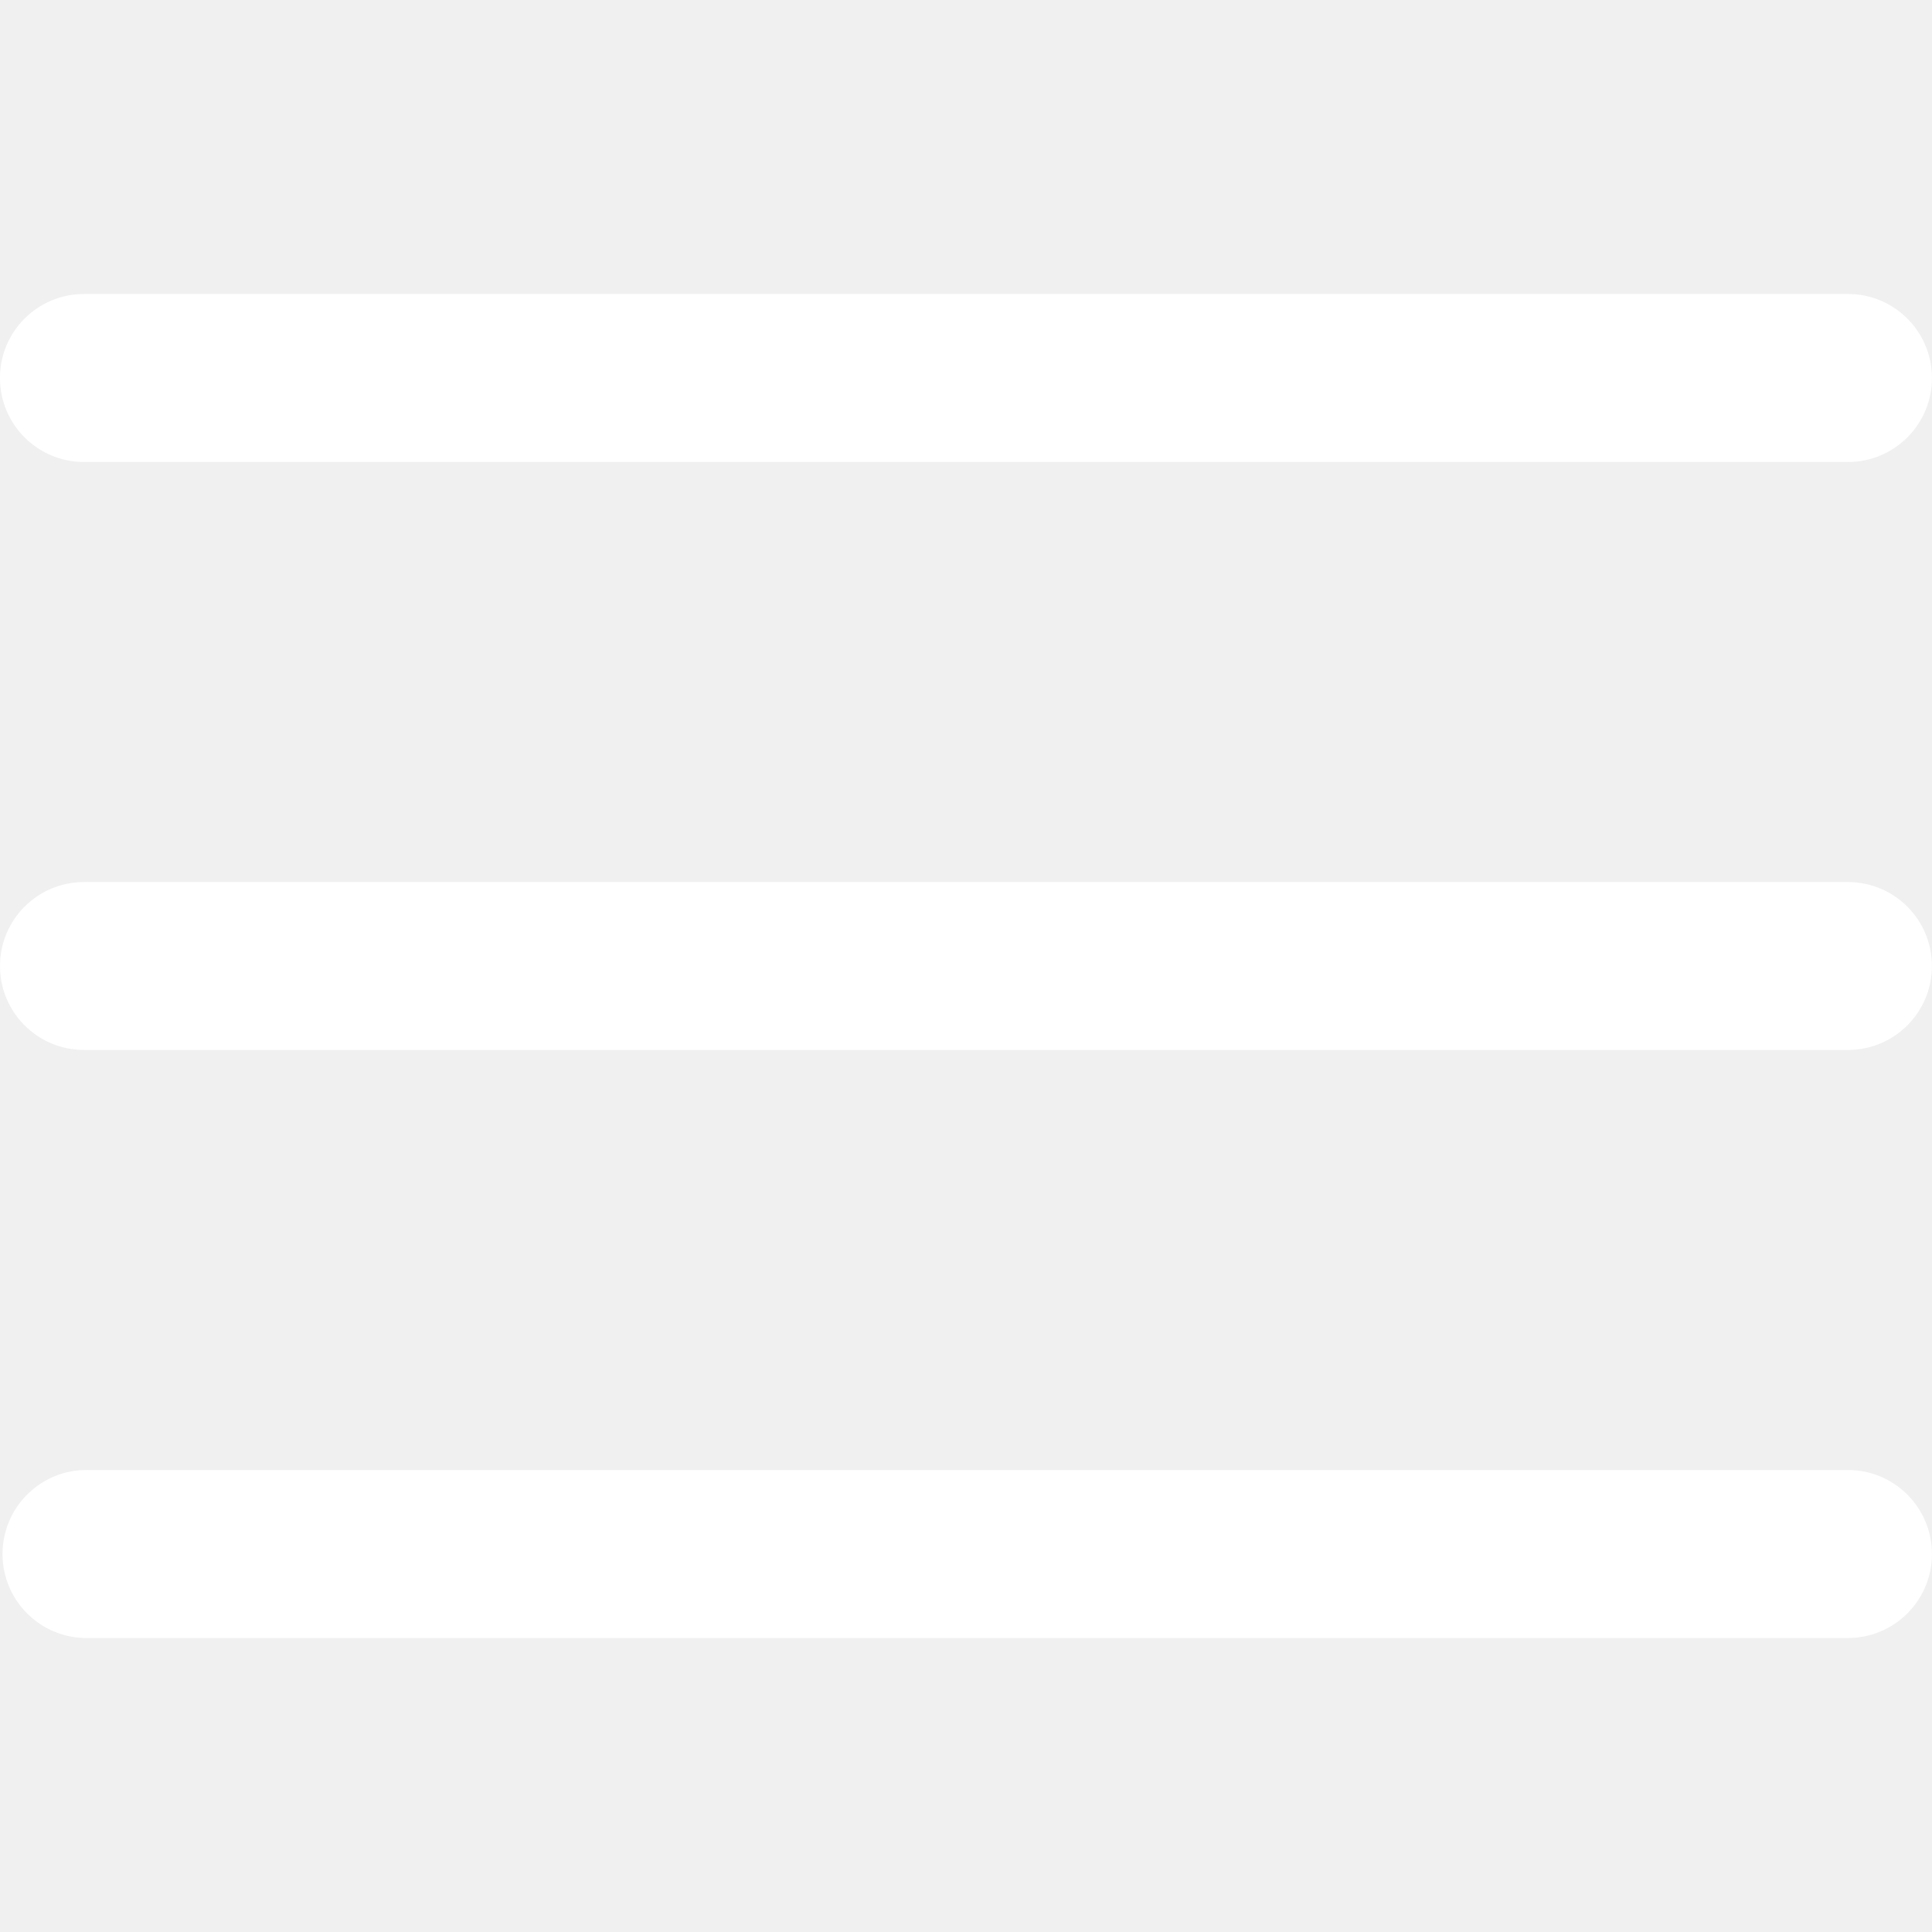
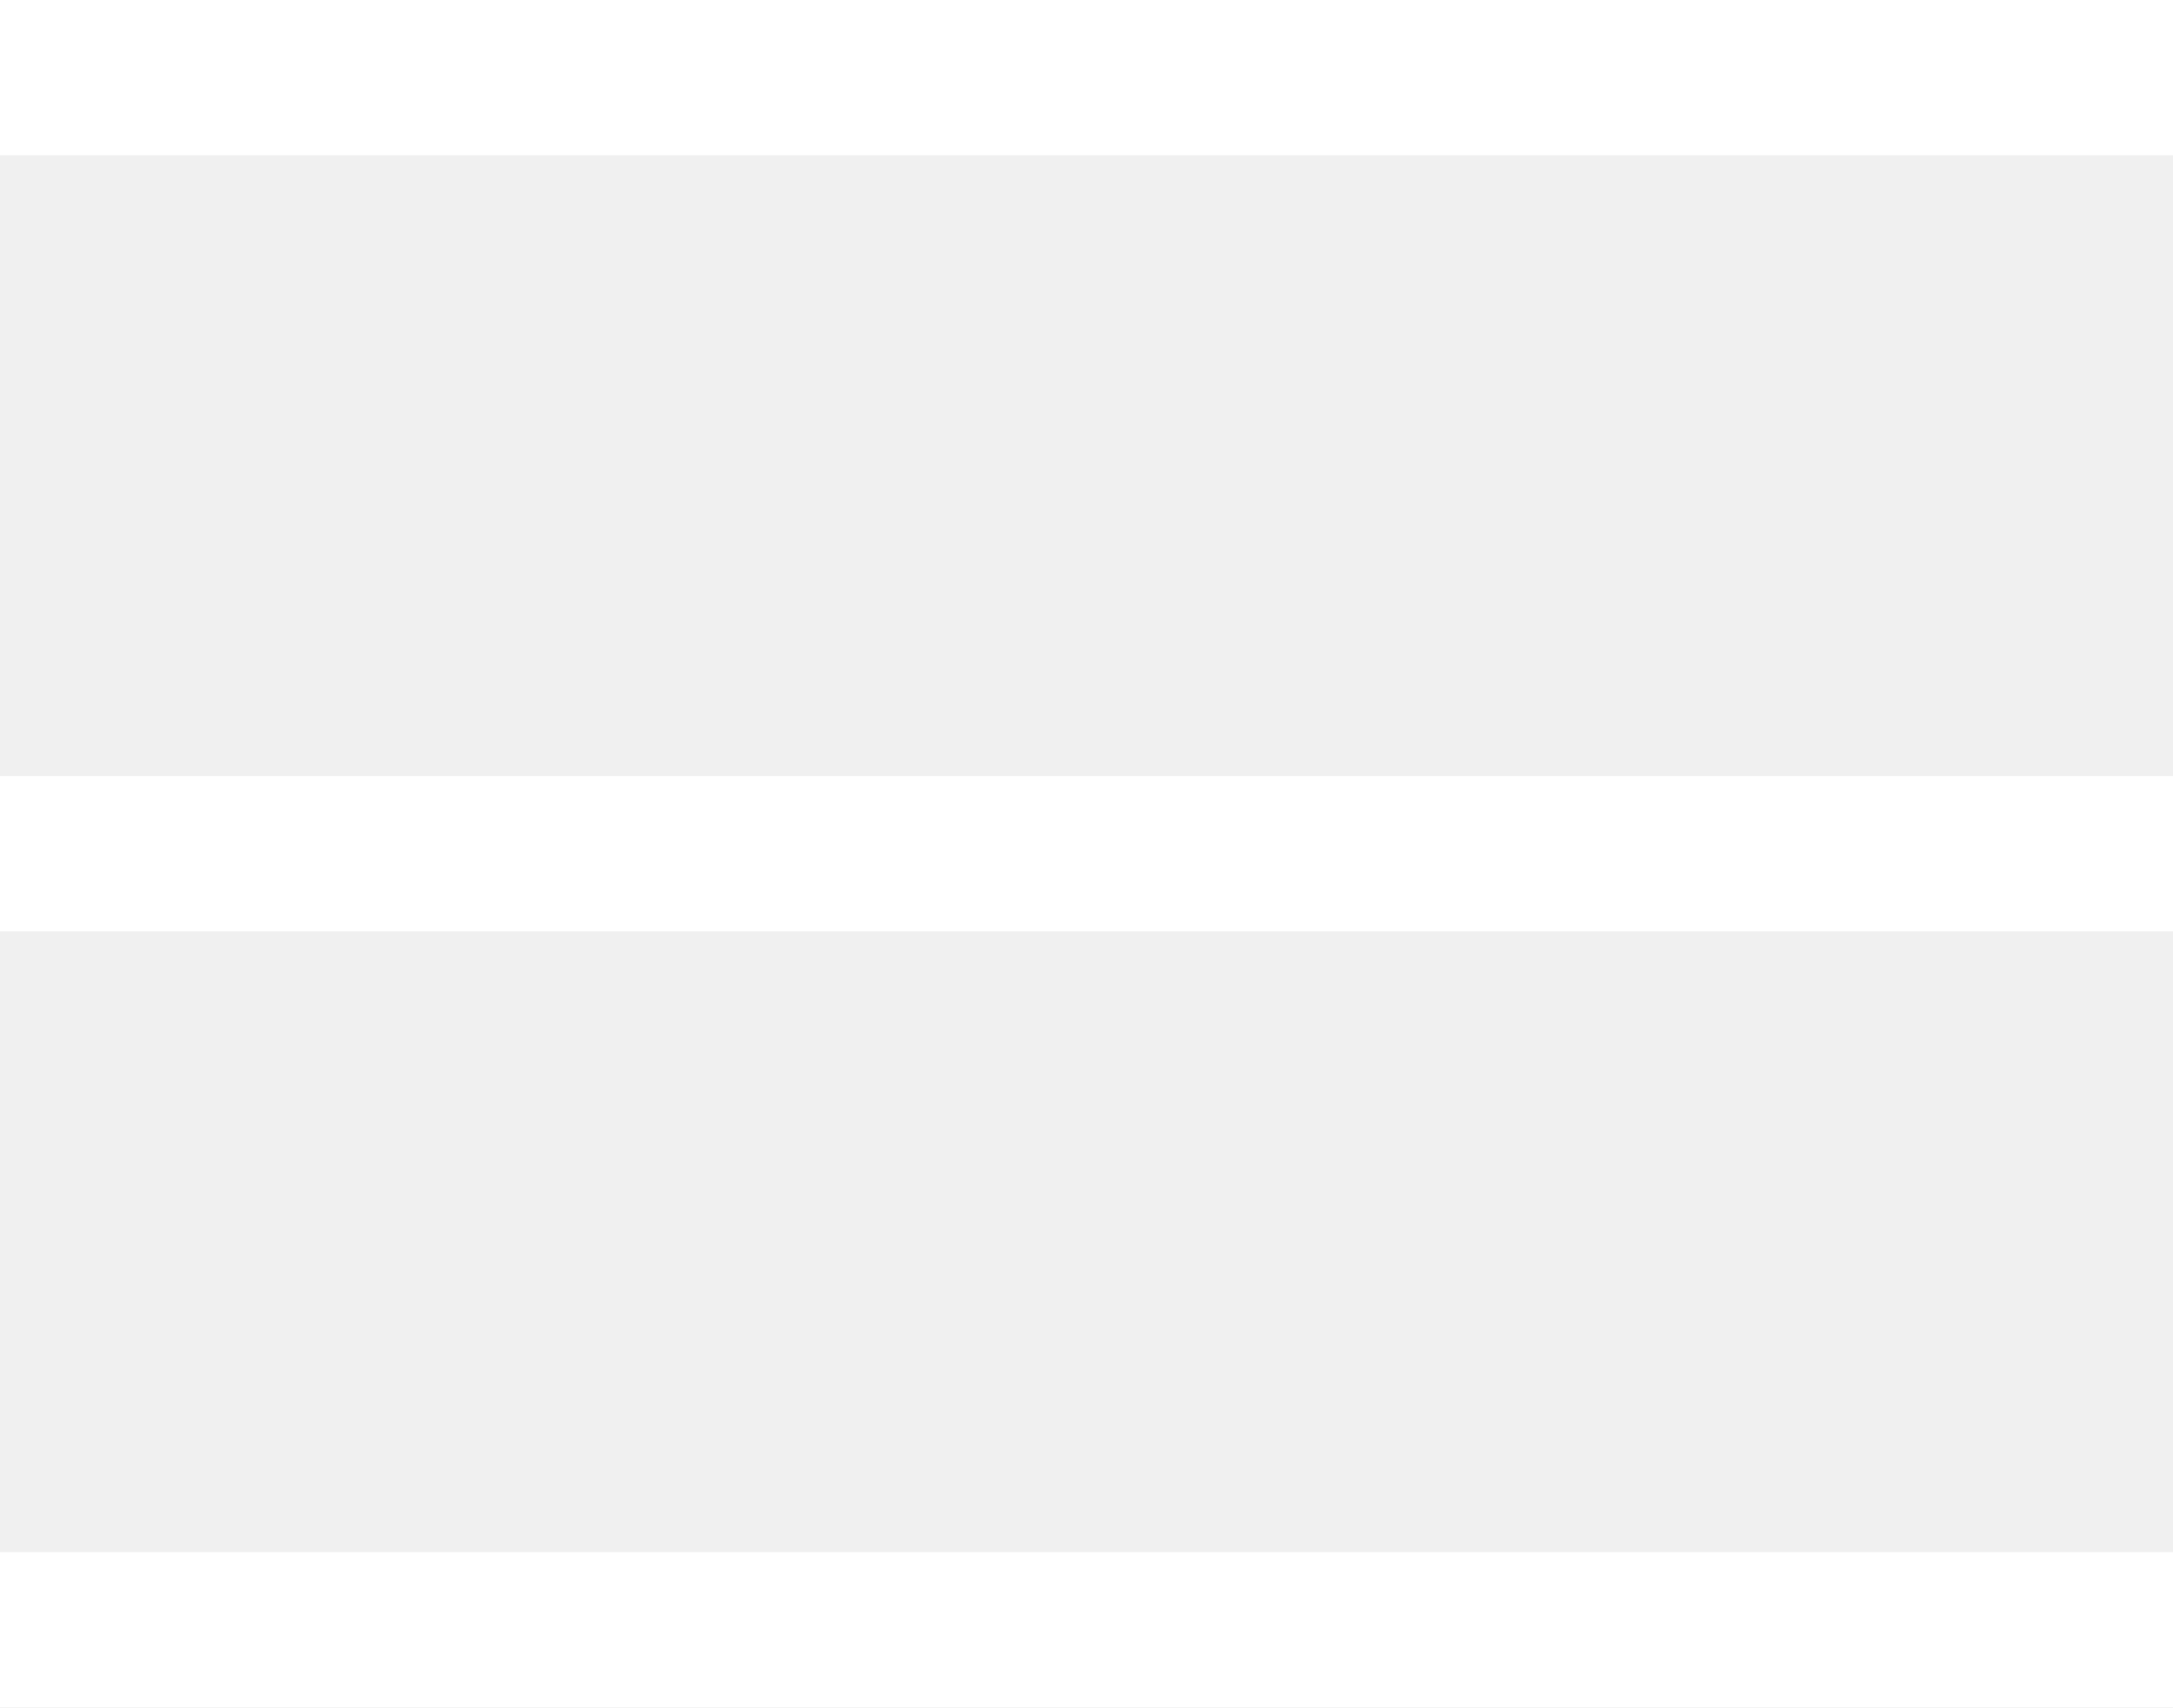
- <svg xmlns="http://www.w3.org/2000/svg" width="24" height="24" fill="none">
-   <path d="M22.956 10.957H1.043a1.043 1.043 0 000 2.086h21.913a1.043 1.043 0 100-2.086zM1.043 5.739h21.913a1.043 1.043 0 100-2.087H1.043a1.043 1.043 0 100 2.087zm21.913 12.522H1.043a1.044 1.044 0 000 2.087h21.913a1.043 1.043 0 100-2.087z" fill="#fff" />
+ <svg xmlns="http://www.w3.org/2000/svg" width="14" height="11" fill="none">
+   <path stroke="#fff" d="M0 .5h14m-14 10h14m-14-5h14" />
</svg>
